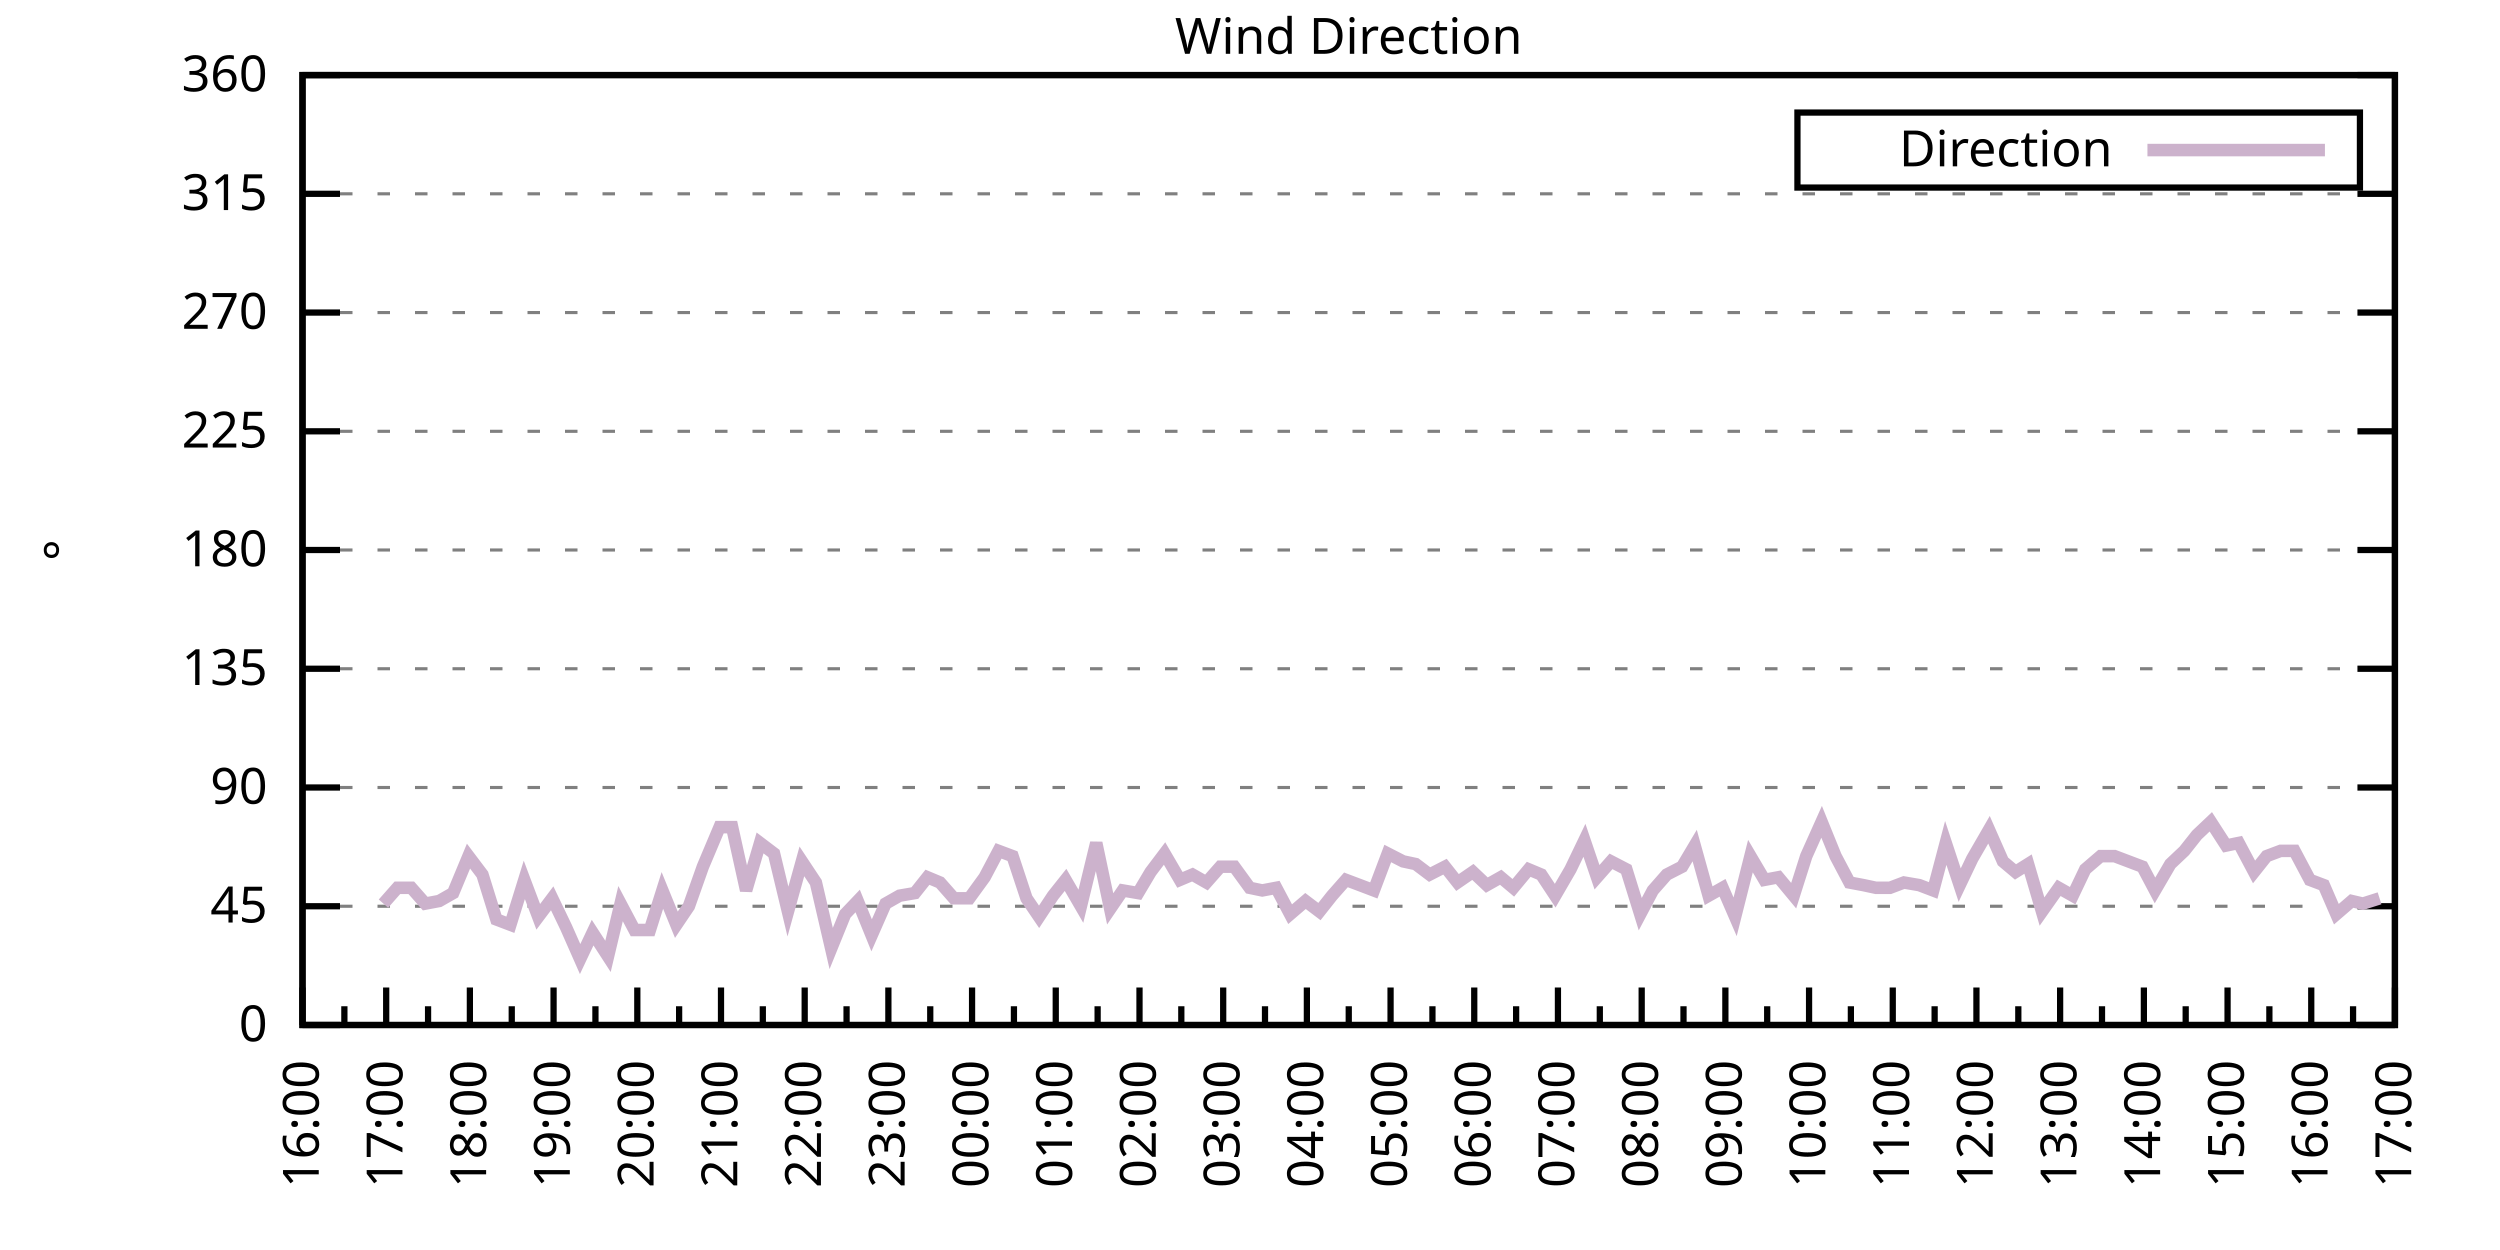
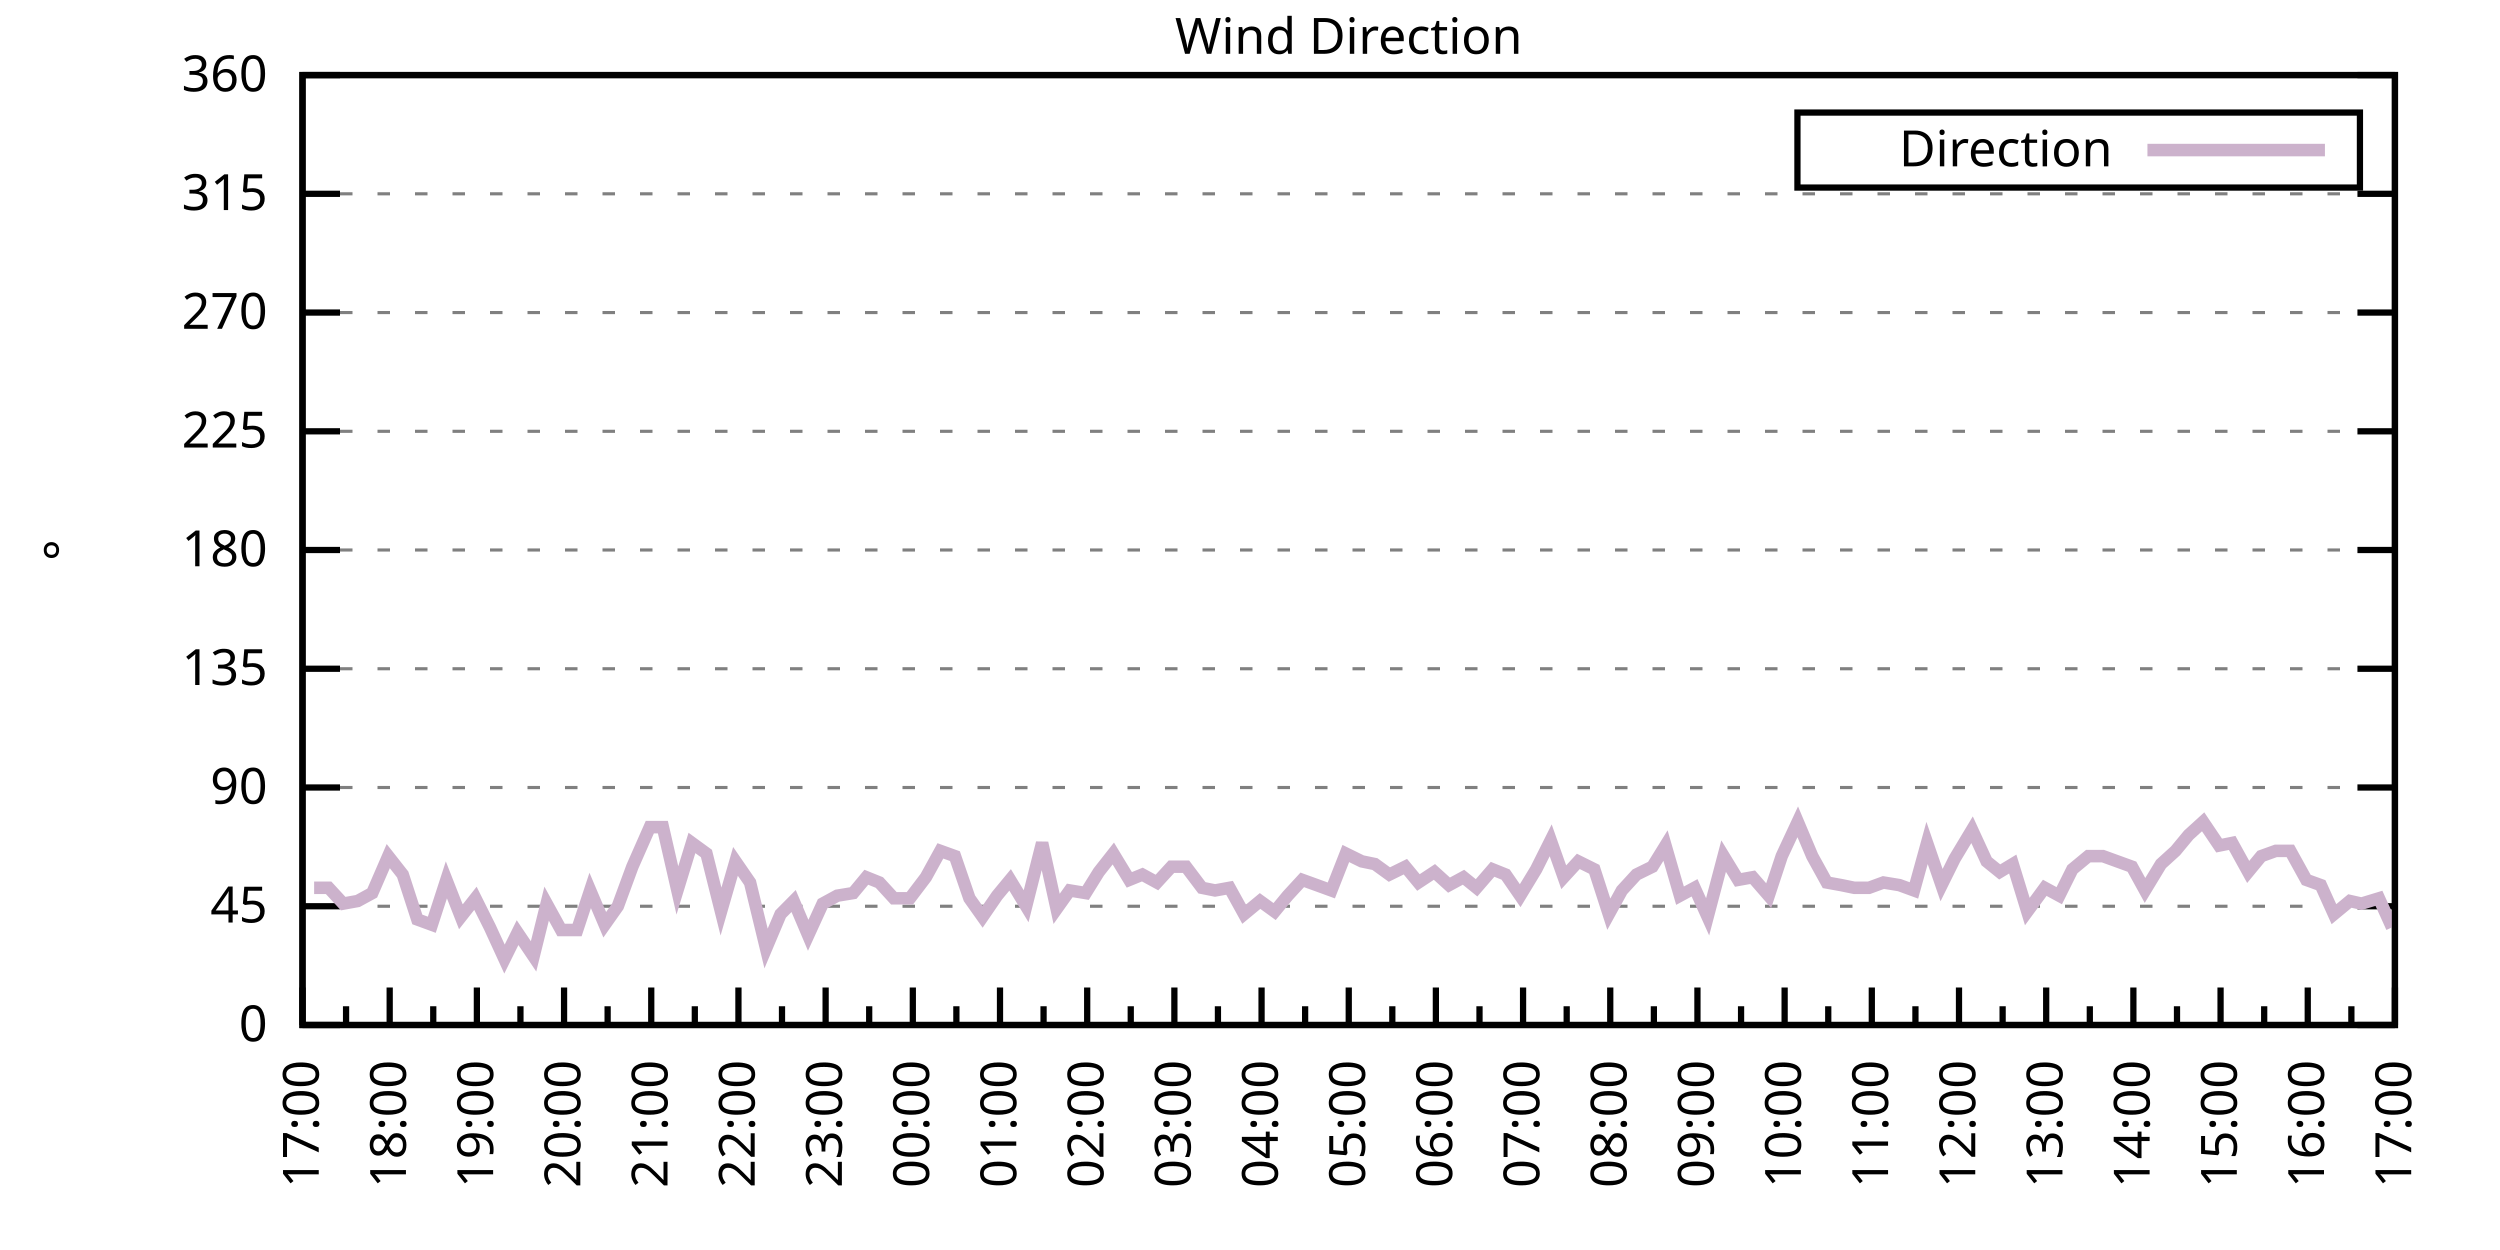
<svg xmlns="http://www.w3.org/2000/svg" xmlns:xlink="http://www.w3.org/1999/xlink" width="400" height="200" viewBox="0 0 400 200">
  <g id="gnuplot_canvas">
    <rect x="0" y="0" width="400" height="200" fill="none" />
    <defs>
      <circle id="gpDot" r="0.5" stroke-width="0.5" stroke="currentColor" />
      <path id="gpPt0" stroke-width="0.333" stroke="currentColor" d="M-1,0 h2 M0,-1 v2" />
      <path id="gpPt1" stroke-width="0.333" stroke="currentColor" d="M-1,-1 L1,1 M1,-1 L-1,1" />
      <path id="gpPt2" stroke-width="0.333" stroke="currentColor" d="M-1,0 L1,0 M0,-1 L0,1 M-1,-1 L1,1 M-1,1 L1,-1" />
      <rect id="gpPt3" stroke-width="0.333" stroke="currentColor" x="-1" y="-1" width="2" height="2" />
      <rect id="gpPt4" stroke-width="0.333" stroke="currentColor" fill="currentColor" x="-1" y="-1" width="2" height="2" />
      <circle id="gpPt5" stroke-width="0.333" stroke="currentColor" cx="0" cy="0" r="1" />
      <use xlink:href="#gpPt5" id="gpPt6" fill="currentColor" stroke="none" />
      <path id="gpPt7" stroke-width="0.333" stroke="currentColor" d="M0,-1.33 L-1.33,0.67 L1.33,0.67 z" />
      <use xlink:href="#gpPt7" id="gpPt8" fill="currentColor" stroke="none" />
      <use xlink:href="#gpPt7" id="gpPt9" stroke="currentColor" transform="rotate(180)" />
      <use xlink:href="#gpPt9" id="gpPt10" fill="currentColor" stroke="none" />
      <use xlink:href="#gpPt3" id="gpPt11" stroke="currentColor" transform="rotate(45)" />
      <use xlink:href="#gpPt11" id="gpPt12" fill="currentColor" stroke="none" />
      <path id="gpPt13" stroke-width="0.333" stroke="currentColor" d="M0,1.330 L1.265,0.411 L0.782,-1.067 L-0.782,-1.076 L-1.265,0.411 z" />
      <use xlink:href="#gpPt13" id="gpPt14" fill="currentColor" stroke="none" />
      <filter id="textbox" filterUnits="objectBoundingBox" x="0" y="0" height="1" width="1">
        <feFlood flood-color="white" flood-opacity="1" result="bgnd" />
        <feComposite in="SourceGraphic" in2="bgnd" operator="atop" />
      </filter>
      <filter id="greybox" filterUnits="objectBoundingBox" x="0" y="0" height="1" width="1">
        <feFlood flood-color="lightgrey" flood-opacity="1" result="grey" />
        <feComposite in="SourceGraphic" in2="grey" operator="atop" />
      </filter>
    </defs>
    <g fill="none" color="white" stroke="currentColor" stroke-width="1.00" stroke-linecap="butt" stroke-linejoin="miter">
</g>
    <g fill="none" color="black" stroke="currentColor" stroke-width="1.00" stroke-linecap="butt" stroke-linejoin="miter">
      <g stroke="none" shape-rendering="crispEdges">
        <polygon fill="rgb(255, 255, 255)" points="48.40,164.00 383.18,164.00 383.18,12.02 48.40,12.02 " />
      </g>
    </g>
    <g fill="none" color="black" stroke="currentColor" stroke-width="1.00" stroke-linecap="butt" stroke-linejoin="miter">
</g>
    <g fill="none" color="black" stroke="black" stroke-width="0.50" stroke-linecap="butt" stroke-linejoin="miter">
</g>
    <g fill="none" color="gray" stroke="currentColor" stroke-width="0.50" stroke-linecap="butt" stroke-linejoin="miter">
      <path stroke="gray" stroke-dasharray="2,4" class="gridline" d="M48.40,164.00 L383.19,164.00  " />
    </g>
    <g fill="none" color="gray" stroke="gray" stroke-width="1.00" stroke-linecap="butt" stroke-linejoin="miter">
</g>
    <g fill="none" color="black" stroke="currentColor" stroke-width="1.00" stroke-linecap="butt" stroke-linejoin="miter">
      <path stroke="black" d="M48.40,164.00 L54.40,164.00 M383.19,164.00 L377.19,164.00  " />
      <g transform="translate(42.80,166.60)" stroke="none" fill="black" font-family="Sans" font-size="8.00" text-anchor="end">
        <text>
          <tspan font-family="Sans"> 0</tspan>
        </text>
      </g>
    </g>
    <g fill="none" color="black" stroke="currentColor" stroke-width="1.00" stroke-linecap="butt" stroke-linejoin="miter">
</g>
    <g fill="none" color="black" stroke="black" stroke-width="0.50" stroke-linecap="butt" stroke-linejoin="miter">
</g>
    <g fill="none" color="gray" stroke="currentColor" stroke-width="0.50" stroke-linecap="butt" stroke-linejoin="miter">
      <path stroke="gray" stroke-dasharray="2,4" class="gridline" d="M48.40,145.00 L383.19,145.00  " />
    </g>
    <g fill="none" color="gray" stroke="gray" stroke-width="1.00" stroke-linecap="butt" stroke-linejoin="miter">
</g>
    <g fill="none" color="black" stroke="currentColor" stroke-width="1.00" stroke-linecap="butt" stroke-linejoin="miter">
      <path stroke="black" d="M48.40,145.00 L54.40,145.00 M383.19,145.00 L377.19,145.00  " />
      <g transform="translate(42.80,147.60)" stroke="none" fill="black" font-family="Sans" font-size="8.00" text-anchor="end">
        <text>
          <tspan font-family="Sans"> 45</tspan>
        </text>
      </g>
    </g>
    <g fill="none" color="black" stroke="currentColor" stroke-width="1.00" stroke-linecap="butt" stroke-linejoin="miter">
</g>
    <g fill="none" color="black" stroke="black" stroke-width="0.50" stroke-linecap="butt" stroke-linejoin="miter">
</g>
    <g fill="none" color="gray" stroke="currentColor" stroke-width="0.50" stroke-linecap="butt" stroke-linejoin="miter">
      <path stroke="gray" stroke-dasharray="2,4" class="gridline" d="M48.40,126.00 L383.19,126.00  " />
    </g>
    <g fill="none" color="gray" stroke="gray" stroke-width="1.00" stroke-linecap="butt" stroke-linejoin="miter">
</g>
    <g fill="none" color="black" stroke="currentColor" stroke-width="1.00" stroke-linecap="butt" stroke-linejoin="miter">
      <path stroke="black" d="M48.40,126.00 L54.40,126.00 M383.19,126.00 L377.19,126.00  " />
      <g transform="translate(42.80,128.60)" stroke="none" fill="black" font-family="Sans" font-size="8.00" text-anchor="end">
        <text>
          <tspan font-family="Sans"> 90</tspan>
        </text>
      </g>
    </g>
    <g fill="none" color="black" stroke="currentColor" stroke-width="1.00" stroke-linecap="butt" stroke-linejoin="miter">
</g>
    <g fill="none" color="black" stroke="black" stroke-width="0.50" stroke-linecap="butt" stroke-linejoin="miter">
</g>
    <g fill="none" color="gray" stroke="currentColor" stroke-width="0.50" stroke-linecap="butt" stroke-linejoin="miter">
      <path stroke="gray" stroke-dasharray="2,4" class="gridline" d="M48.40,107.00 L383.19,107.00  " />
    </g>
    <g fill="none" color="gray" stroke="gray" stroke-width="1.00" stroke-linecap="butt" stroke-linejoin="miter">
</g>
    <g fill="none" color="black" stroke="currentColor" stroke-width="1.00" stroke-linecap="butt" stroke-linejoin="miter">
      <path stroke="black" d="M48.40,107.00 L54.40,107.00 M383.19,107.00 L377.19,107.00  " />
      <g transform="translate(42.80,109.60)" stroke="none" fill="black" font-family="Sans" font-size="8.00" text-anchor="end">
        <text>
          <tspan font-family="Sans"> 135</tspan>
        </text>
      </g>
    </g>
    <g fill="none" color="black" stroke="currentColor" stroke-width="1.00" stroke-linecap="butt" stroke-linejoin="miter">
</g>
    <g fill="none" color="black" stroke="black" stroke-width="0.50" stroke-linecap="butt" stroke-linejoin="miter">
</g>
    <g fill="none" color="gray" stroke="currentColor" stroke-width="0.50" stroke-linecap="butt" stroke-linejoin="miter">
      <path stroke="gray" stroke-dasharray="2,4" class="gridline" d="M48.40,88.00 L383.19,88.00  " />
    </g>
    <g fill="none" color="gray" stroke="gray" stroke-width="1.00" stroke-linecap="butt" stroke-linejoin="miter">
</g>
    <g fill="none" color="black" stroke="currentColor" stroke-width="1.00" stroke-linecap="butt" stroke-linejoin="miter">
      <path stroke="black" d="M48.40,88.00 L54.40,88.00 M383.19,88.00 L377.19,88.00  " />
      <g transform="translate(42.80,90.60)" stroke="none" fill="black" font-family="Sans" font-size="8.00" text-anchor="end">
        <text>
          <tspan font-family="Sans"> 180</tspan>
        </text>
      </g>
    </g>
    <g fill="none" color="black" stroke="currentColor" stroke-width="1.00" stroke-linecap="butt" stroke-linejoin="miter">
</g>
    <g fill="none" color="black" stroke="black" stroke-width="0.50" stroke-linecap="butt" stroke-linejoin="miter">
</g>
    <g fill="none" color="gray" stroke="currentColor" stroke-width="0.50" stroke-linecap="butt" stroke-linejoin="miter">
      <path stroke="gray" stroke-dasharray="2,4" class="gridline" d="M48.40,69.01 L383.19,69.01  " />
    </g>
    <g fill="none" color="gray" stroke="gray" stroke-width="1.00" stroke-linecap="butt" stroke-linejoin="miter">
</g>
    <g fill="none" color="black" stroke="currentColor" stroke-width="1.00" stroke-linecap="butt" stroke-linejoin="miter">
      <path stroke="black" d="M48.40,69.01 L54.40,69.01 M383.19,69.01 L377.19,69.01  " />
      <g transform="translate(42.80,71.61)" stroke="none" fill="black" font-family="Sans" font-size="8.00" text-anchor="end">
        <text>
          <tspan font-family="Sans"> 225</tspan>
        </text>
      </g>
    </g>
    <g fill="none" color="black" stroke="currentColor" stroke-width="1.00" stroke-linecap="butt" stroke-linejoin="miter">
</g>
    <g fill="none" color="black" stroke="black" stroke-width="0.50" stroke-linecap="butt" stroke-linejoin="miter">
</g>
    <g fill="none" color="gray" stroke="currentColor" stroke-width="0.50" stroke-linecap="butt" stroke-linejoin="miter">
      <path stroke="gray" stroke-dasharray="2,4" class="gridline" d="M48.40,50.01 L383.19,50.01  " />
    </g>
    <g fill="none" color="gray" stroke="gray" stroke-width="1.00" stroke-linecap="butt" stroke-linejoin="miter">
</g>
    <g fill="none" color="black" stroke="currentColor" stroke-width="1.00" stroke-linecap="butt" stroke-linejoin="miter">
      <path stroke="black" d="M48.40,50.01 L54.40,50.01 M383.19,50.01 L377.19,50.01  " />
      <g transform="translate(42.80,52.61)" stroke="none" fill="black" font-family="Sans" font-size="8.00" text-anchor="end">
        <text>
          <tspan font-family="Sans"> 270</tspan>
        </text>
      </g>
    </g>
    <g fill="none" color="black" stroke="currentColor" stroke-width="1.00" stroke-linecap="butt" stroke-linejoin="miter">
</g>
    <g fill="none" color="black" stroke="black" stroke-width="0.50" stroke-linecap="butt" stroke-linejoin="miter">
</g>
    <g fill="none" color="gray" stroke="currentColor" stroke-width="0.50" stroke-linecap="butt" stroke-linejoin="miter">
      <path stroke="gray" stroke-dasharray="2,4" class="gridline" d="M48.40,31.01 L383.19,31.01  " />
    </g>
    <g fill="none" color="gray" stroke="gray" stroke-width="1.00" stroke-linecap="butt" stroke-linejoin="miter">
</g>
    <g fill="none" color="black" stroke="currentColor" stroke-width="1.00" stroke-linecap="butt" stroke-linejoin="miter">
      <path stroke="black" d="M48.40,31.01 L54.40,31.01 M383.19,31.01 L377.19,31.01  " />
      <g transform="translate(42.80,33.61)" stroke="none" fill="black" font-family="Sans" font-size="8.00" text-anchor="end">
        <text>
          <tspan font-family="Sans"> 315</tspan>
        </text>
      </g>
    </g>
    <g fill="none" color="black" stroke="currentColor" stroke-width="1.00" stroke-linecap="butt" stroke-linejoin="miter">
</g>
    <g fill="none" color="black" stroke="black" stroke-width="0.50" stroke-linecap="butt" stroke-linejoin="miter">
</g>
    <g fill="none" color="gray" stroke="currentColor" stroke-width="0.50" stroke-linecap="butt" stroke-linejoin="miter">
      <path stroke="gray" stroke-dasharray="2,4" class="gridline" d="M48.40,12.01 L383.19,12.01  " />
    </g>
    <g fill="none" color="gray" stroke="gray" stroke-width="1.00" stroke-linecap="butt" stroke-linejoin="miter">
</g>
    <g fill="none" color="black" stroke="currentColor" stroke-width="1.00" stroke-linecap="butt" stroke-linejoin="miter">
      <path stroke="black" d="M48.40,12.01 L54.40,12.01 M383.19,12.01 L377.19,12.01  " />
      <g transform="translate(42.80,14.61)" stroke="none" fill="black" font-family="Sans" font-size="8.00" text-anchor="end">
        <text>
          <tspan font-family="Sans"> 360</tspan>
        </text>
      </g>
    </g>
    <g fill="none" color="black" stroke="currentColor" stroke-width="1.00" stroke-linecap="butt" stroke-linejoin="miter">
      <path stroke="black" d="M48.40,164.00 L48.40,158.00  " />
      <g transform="translate(51.00,169.60) rotate(270)" stroke="none" fill="black" font-family="Sans" font-size="8.00" text-anchor="end">
        <text>
+           <tspan font-family="Sans">17:00</tspan>
+         </text>
+       </g>
+     </g>
+     <g fill="none" color="black" stroke="currentColor" stroke-width="1.00" stroke-linecap="butt" stroke-linejoin="miter">
+       <path stroke="black" d="M55.37,164.00 L55.37,161.00 M62.35,164.00 L62.35,158.00  " />
+       <g transform="translate(64.95,169.60) rotate(270)" stroke="none" fill="black" font-family="Sans" font-size="8.00" text-anchor="end">
+         <text>
+           <tspan font-family="Sans">18:00</tspan>
+         </text>
+       </g>
+     </g>
+     <g fill="none" color="black" stroke="currentColor" stroke-width="1.00" stroke-linecap="butt" stroke-linejoin="miter">
+       <path stroke="black" d="M69.32,164.00 L69.32,161.00 M76.30,164.00 L76.30,158.00  " />
+       <g transform="translate(78.90,169.60) rotate(270)" stroke="none" fill="black" font-family="Sans" font-size="8.00" text-anchor="end">
+         <text>
+           <tspan font-family="Sans">19:00</tspan>
+         </text>
+       </g>
+     </g>
+     <g fill="none" color="black" stroke="currentColor" stroke-width="1.00" stroke-linecap="butt" stroke-linejoin="miter">
+       <path stroke="black" d="M83.27,164.00 L83.27,161.00 M90.25,164.00 L90.25,158.00  " />
+       <g transform="translate(92.85,169.60) rotate(270)" stroke="none" fill="black" font-family="Sans" font-size="8.00" text-anchor="end">
+         <text>
+           <tspan font-family="Sans">20:00</tspan>
+         </text>
+       </g>
+     </g>
+     <g fill="none" color="black" stroke="currentColor" stroke-width="1.00" stroke-linecap="butt" stroke-linejoin="miter">
+       <path stroke="black" d="M97.22,164.00 L97.22,161.00 M104.20,164.00 L104.20,158.00  " />
+       <g transform="translate(106.80,169.60) rotate(270)" stroke="none" fill="black" font-family="Sans" font-size="8.00" text-anchor="end">
+         <text>
+           <tspan font-family="Sans">21:00</tspan>
+         </text>
+       </g>
+     </g>
+     <g fill="none" color="black" stroke="currentColor" stroke-width="1.00" stroke-linecap="butt" stroke-linejoin="miter">
+       <path stroke="black" d="M111.17,164.00 L111.17,161.00 M118.15,164.00 L118.15,158.00  " />
+       <g transform="translate(120.75,169.60) rotate(270)" stroke="none" fill="black" font-family="Sans" font-size="8.00" text-anchor="end">
+         <text>
+           <tspan font-family="Sans">22:00</tspan>
+         </text>
+       </g>
+     </g>
+     <g fill="none" color="black" stroke="currentColor" stroke-width="1.00" stroke-linecap="butt" stroke-linejoin="miter">
+       <path stroke="black" d="M125.12,164.00 L125.12,161.00 M132.10,164.00 L132.10,158.00  " />
+       <g transform="translate(134.70,169.60) rotate(270)" stroke="none" fill="black" font-family="Sans" font-size="8.00" text-anchor="end">
+         <text>
+           <tspan font-family="Sans">23:00</tspan>
+         </text>
+       </g>
+     </g>
+     <g fill="none" color="black" stroke="currentColor" stroke-width="1.00" stroke-linecap="butt" stroke-linejoin="miter">
+       <path stroke="black" d="M139.07,164.00 L139.07,161.00 M146.05,164.00 L146.05,158.00  " />
+       <g transform="translate(148.65,169.60) rotate(270)" stroke="none" fill="black" font-family="Sans" font-size="8.00" text-anchor="end">
+         <text>
+           <tspan font-family="Sans">00:00</tspan>
+         </text>
+       </g>
+     </g>
+     <g fill="none" color="black" stroke="currentColor" stroke-width="1.00" stroke-linecap="butt" stroke-linejoin="miter">
+       <path stroke="black" d="M153.02,164.00 L153.02,161.00 M160.00,164.00 L160.00,158.00  " />
+       <g transform="translate(162.60,169.60) rotate(270)" stroke="none" fill="black" font-family="Sans" font-size="8.00" text-anchor="end">
+         <text>
+           <tspan font-family="Sans">01:00</tspan>
+         </text>
+       </g>
+     </g>
+     <g fill="none" color="black" stroke="currentColor" stroke-width="1.00" stroke-linecap="butt" stroke-linejoin="miter">
+       <path stroke="black" d="M166.97,164.00 L166.97,161.00 M173.95,164.00 L173.95,158.00  " />
+       <g transform="translate(176.55,169.60) rotate(270)" stroke="none" fill="black" font-family="Sans" font-size="8.00" text-anchor="end">
+         <text>
+           <tspan font-family="Sans">02:00</tspan>
+         </text>
+       </g>
+     </g>
+     <g fill="none" color="black" stroke="currentColor" stroke-width="1.00" stroke-linecap="butt" stroke-linejoin="miter">
+       <path stroke="black" d="M180.92,164.00 L180.92,161.00 M187.90,164.00 L187.90,158.00  " />
+       <g transform="translate(190.50,169.60) rotate(270)" stroke="none" fill="black" font-family="Sans" font-size="8.00" text-anchor="end">
+         <text>
+           <tspan font-family="Sans">03:00</tspan>
+         </text>
+       </g>
+     </g>
+     <g fill="none" color="black" stroke="currentColor" stroke-width="1.00" stroke-linecap="butt" stroke-linejoin="miter">
+       <path stroke="black" d="M194.87,164.00 L194.87,161.00 M201.85,164.00 L201.85,158.00  " />
+       <g transform="translate(204.45,169.60) rotate(270)" stroke="none" fill="black" font-family="Sans" font-size="8.00" text-anchor="end">
+         <text>
+           <tspan font-family="Sans">04:00</tspan>
+         </text>
+       </g>
+     </g>
+     <g fill="none" color="black" stroke="currentColor" stroke-width="1.00" stroke-linecap="butt" stroke-linejoin="miter">
+       <path stroke="black" d="M208.82,164.00 L208.82,161.00 M215.80,164.00 L215.80,158.00  " />
+       <g transform="translate(218.40,169.60) rotate(270)" stroke="none" fill="black" font-family="Sans" font-size="8.00" text-anchor="end">
+         <text>
+           <tspan font-family="Sans">05:00</tspan>
+         </text>
+       </g>
+     </g>
+     <g fill="none" color="black" stroke="currentColor" stroke-width="1.00" stroke-linecap="butt" stroke-linejoin="miter">
+       <path stroke="black" d="M222.77,164.00 L222.77,161.00 M229.74,164.00 L229.74,158.00  " />
+       <g transform="translate(232.34,169.60) rotate(270)" stroke="none" fill="black" font-family="Sans" font-size="8.00" text-anchor="end">
+         <text>
+           <tspan font-family="Sans">06:00</tspan>
+         </text>
+       </g>
+     </g>
+     <g fill="none" color="black" stroke="currentColor" stroke-width="1.00" stroke-linecap="butt" stroke-linejoin="miter">
+       <path stroke="black" d="M236.72,164.00 L236.72,161.00 M243.69,164.00 L243.69,158.00  " />
+       <g transform="translate(246.29,169.60) rotate(270)" stroke="none" fill="black" font-family="Sans" font-size="8.00" text-anchor="end">
+         <text>
+           <tspan font-family="Sans">07:00</tspan>
+         </text>
+       </g>
+     </g>
+     <g fill="none" color="black" stroke="currentColor" stroke-width="1.00" stroke-linecap="butt" stroke-linejoin="miter">
+       <path stroke="black" d="M250.67,164.00 L250.67,161.00 M257.64,164.00 L257.64,158.00  " />
+       <g transform="translate(260.24,169.60) rotate(270)" stroke="none" fill="black" font-family="Sans" font-size="8.00" text-anchor="end">
+         <text>
+           <tspan font-family="Sans">08:00</tspan>
+         </text>
+       </g>
+     </g>
+     <g fill="none" color="black" stroke="currentColor" stroke-width="1.00" stroke-linecap="butt" stroke-linejoin="miter">
+       <path stroke="black" d="M264.62,164.00 L264.62,161.00 M271.59,164.00 L271.59,158.00  " />
+       <g transform="translate(274.19,169.60) rotate(270)" stroke="none" fill="black" font-family="Sans" font-size="8.00" text-anchor="end">
+         <text>
+           <tspan font-family="Sans">09:00</tspan>
+         </text>
+       </g>
+     </g>
+     <g fill="none" color="black" stroke="currentColor" stroke-width="1.00" stroke-linecap="butt" stroke-linejoin="miter">
+       <path stroke="black" d="M278.57,164.00 L278.57,161.00 M285.54,164.00 L285.54,158.00  " />
+       <g transform="translate(288.14,169.60) rotate(270)" stroke="none" fill="black" font-family="Sans" font-size="8.00" text-anchor="end">
+         <text>
+           <tspan font-family="Sans">10:00</tspan>
+         </text>
+       </g>
+     </g>
+     <g fill="none" color="black" stroke="currentColor" stroke-width="1.00" stroke-linecap="butt" stroke-linejoin="miter">
+       <path stroke="black" d="M292.52,164.00 L292.52,161.00 M299.49,164.00 L299.49,158.00  " />
+       <g transform="translate(302.09,169.60) rotate(270)" stroke="none" fill="black" font-family="Sans" font-size="8.00" text-anchor="end">
+         <text>
+           <tspan font-family="Sans">11:00</tspan>
+         </text>
+       </g>
+     </g>
+     <g fill="none" color="black" stroke="currentColor" stroke-width="1.00" stroke-linecap="butt" stroke-linejoin="miter">
+       <path stroke="black" d="M306.47,164.00 L306.47,161.00 M313.44,164.00 L313.44,158.00  " />
+       <g transform="translate(316.04,169.60) rotate(270)" stroke="none" fill="black" font-family="Sans" font-size="8.00" text-anchor="end">
+         <text>
+           <tspan font-family="Sans">12:00</tspan>
+         </text>
+       </g>
+     </g>
+     <g fill="none" color="black" stroke="currentColor" stroke-width="1.00" stroke-linecap="butt" stroke-linejoin="miter">
+       <path stroke="black" d="M320.42,164.00 L320.42,161.00 M327.39,164.00 L327.39,158.00  " />
+       <g transform="translate(329.99,169.60) rotate(270)" stroke="none" fill="black" font-family="Sans" font-size="8.00" text-anchor="end">
+         <text>
+           <tspan font-family="Sans">13:00</tspan>
+         </text>
+       </g>
+     </g>
+     <g fill="none" color="black" stroke="currentColor" stroke-width="1.00" stroke-linecap="butt" stroke-linejoin="miter">
+       <path stroke="black" d="M334.37,164.00 L334.37,161.00 M341.34,164.00 L341.34,158.00  " />
+       <g transform="translate(343.94,169.60) rotate(270)" stroke="none" fill="black" font-family="Sans" font-size="8.00" text-anchor="end">
+         <text>
+           <tspan font-family="Sans">14:00</tspan>
+         </text>
+       </g>
+     </g>
+     <g fill="none" color="black" stroke="currentColor" stroke-width="1.00" stroke-linecap="butt" stroke-linejoin="miter">
+       <path stroke="black" d="M348.32,164.00 L348.32,161.00 M355.29,164.00 L355.29,158.00  " />
+       <g transform="translate(357.89,169.60) rotate(270)" stroke="none" fill="black" font-family="Sans" font-size="8.00" text-anchor="end">
+         <text>
+           <tspan font-family="Sans">15:00</tspan>
+         </text>
+       </g>
+     </g>
+     <g fill="none" color="black" stroke="currentColor" stroke-width="1.00" stroke-linecap="butt" stroke-linejoin="miter">
+       <path stroke="black" d="M362.27,164.00 L362.27,161.00 M369.24,164.00 L369.24,158.00  " />
+       <g transform="translate(371.84,169.60) rotate(270)" stroke="none" fill="black" font-family="Sans" font-size="8.00" text-anchor="end">
+         <text>
          <tspan font-family="Sans">16:00</tspan>
        </text>
      </g>
    </g>
    <g fill="none" color="black" stroke="currentColor" stroke-width="1.00" stroke-linecap="butt" stroke-linejoin="miter">
-       <path stroke="black" d="M55.10,164.00 L55.10,161.00 M61.79,164.00 L61.79,158.00  " />
-       <g transform="translate(64.39,169.60) rotate(270)" stroke="none" fill="black" font-family="Sans" font-size="8.00" text-anchor="end">
-         <text>
-           <tspan font-family="Sans">17:00</tspan>
-         </text>
-       </g>
-     </g>
-     <g fill="none" color="black" stroke="currentColor" stroke-width="1.00" stroke-linecap="butt" stroke-linejoin="miter">
-       <path stroke="black" d="M68.49,164.00 L68.49,161.00 M75.18,164.00 L75.18,158.00  " />
-       <g transform="translate(77.78,169.60) rotate(270)" stroke="none" fill="black" font-family="Sans" font-size="8.00" text-anchor="end">
-         <text>
-           <tspan font-family="Sans">18:00</tspan>
-         </text>
-       </g>
-     </g>
-     <g fill="none" color="black" stroke="currentColor" stroke-width="1.00" stroke-linecap="butt" stroke-linejoin="miter">
-       <path stroke="black" d="M81.88,164.00 L81.88,161.00 M88.57,164.00 L88.57,158.00  " />
-       <g transform="translate(91.17,169.60) rotate(270)" stroke="none" fill="black" font-family="Sans" font-size="8.00" text-anchor="end">
-         <text>
-           <tspan font-family="Sans">19:00</tspan>
-         </text>
-       </g>
-     </g>
-     <g fill="none" color="black" stroke="currentColor" stroke-width="1.00" stroke-linecap="butt" stroke-linejoin="miter">
-       <path stroke="black" d="M95.27,164.00 L95.27,161.00 M101.97,164.00 L101.97,158.00  " />
-       <g transform="translate(104.57,169.60) rotate(270)" stroke="none" fill="black" font-family="Sans" font-size="8.00" text-anchor="end">
-         <text>
-           <tspan font-family="Sans">20:00</tspan>
-         </text>
-       </g>
-     </g>
-     <g fill="none" color="black" stroke="currentColor" stroke-width="1.00" stroke-linecap="butt" stroke-linejoin="miter">
-       <path stroke="black" d="M108.66,164.00 L108.66,161.00 M115.36,164.00 L115.36,158.00  " />
-       <g transform="translate(117.96,169.60) rotate(270)" stroke="none" fill="black" font-family="Sans" font-size="8.00" text-anchor="end">
-         <text>
-           <tspan font-family="Sans">21:00</tspan>
-         </text>
-       </g>
-     </g>
-     <g fill="none" color="black" stroke="currentColor" stroke-width="1.00" stroke-linecap="butt" stroke-linejoin="miter">
-       <path stroke="black" d="M122.05,164.00 L122.05,161.00 M128.75,164.00 L128.75,158.00  " />
-       <g transform="translate(131.35,169.60) rotate(270)" stroke="none" fill="black" font-family="Sans" font-size="8.00" text-anchor="end">
-         <text>
-           <tspan font-family="Sans">22:00</tspan>
-         </text>
-       </g>
-     </g>
-     <g fill="none" color="black" stroke="currentColor" stroke-width="1.00" stroke-linecap="butt" stroke-linejoin="miter">
-       <path stroke="black" d="M135.45,164.00 L135.45,161.00 M142.14,164.00 L142.14,158.00  " />
-       <g transform="translate(144.74,169.60) rotate(270)" stroke="none" fill="black" font-family="Sans" font-size="8.00" text-anchor="end">
-         <text>
-           <tspan font-family="Sans">23:00</tspan>
-         </text>
-       </g>
-     </g>
-     <g fill="none" color="black" stroke="currentColor" stroke-width="1.00" stroke-linecap="butt" stroke-linejoin="miter">
-       <path stroke="black" d="M148.84,164.00 L148.84,161.00 M155.53,164.00 L155.53,158.00  " />
-       <g transform="translate(158.13,169.60) rotate(270)" stroke="none" fill="black" font-family="Sans" font-size="8.00" text-anchor="end">
-         <text>
-           <tspan font-family="Sans">00:00</tspan>
-         </text>
-       </g>
-     </g>
-     <g fill="none" color="black" stroke="currentColor" stroke-width="1.00" stroke-linecap="butt" stroke-linejoin="miter">
-       <path stroke="black" d="M162.23,164.00 L162.23,161.00 M168.92,164.00 L168.92,158.00  " />
-       <g transform="translate(171.52,169.60) rotate(270)" stroke="none" fill="black" font-family="Sans" font-size="8.00" text-anchor="end">
-         <text>
-           <tspan font-family="Sans">01:00</tspan>
-         </text>
-       </g>
-     </g>
-     <g fill="none" color="black" stroke="currentColor" stroke-width="1.00" stroke-linecap="butt" stroke-linejoin="miter">
-       <path stroke="black" d="M175.62,164.00 L175.62,161.00 M182.32,164.00 L182.32,158.00  " />
-       <g transform="translate(184.92,169.60) rotate(270)" stroke="none" fill="black" font-family="Sans" font-size="8.00" text-anchor="end">
-         <text>
-           <tspan font-family="Sans">02:00</tspan>
-         </text>
-       </g>
-     </g>
-     <g fill="none" color="black" stroke="currentColor" stroke-width="1.00" stroke-linecap="butt" stroke-linejoin="miter">
-       <path stroke="black" d="M189.01,164.00 L189.01,161.00 M195.71,164.00 L195.71,158.00  " />
-       <g transform="translate(198.31,169.60) rotate(270)" stroke="none" fill="black" font-family="Sans" font-size="8.00" text-anchor="end">
-         <text>
-           <tspan font-family="Sans">03:00</tspan>
-         </text>
-       </g>
-     </g>
-     <g fill="none" color="black" stroke="currentColor" stroke-width="1.00" stroke-linecap="butt" stroke-linejoin="miter">
-       <path stroke="black" d="M202.40,164.00 L202.40,161.00 M209.10,164.00 L209.10,158.00  " />
-       <g transform="translate(211.70,169.60) rotate(270)" stroke="none" fill="black" font-family="Sans" font-size="8.00" text-anchor="end">
-         <text>
-           <tspan font-family="Sans">04:00</tspan>
-         </text>
-       </g>
-     </g>
-     <g fill="none" color="black" stroke="currentColor" stroke-width="1.00" stroke-linecap="butt" stroke-linejoin="miter">
-       <path stroke="black" d="M215.80,164.00 L215.80,161.00 M222.49,164.00 L222.49,158.00  " />
-       <g transform="translate(225.09,169.60) rotate(270)" stroke="none" fill="black" font-family="Sans" font-size="8.00" text-anchor="end">
-         <text>
-           <tspan font-family="Sans">05:00</tspan>
-         </text>
-       </g>
-     </g>
-     <g fill="none" color="black" stroke="currentColor" stroke-width="1.00" stroke-linecap="butt" stroke-linejoin="miter">
-       <path stroke="black" d="M229.19,164.00 L229.19,161.00 M235.88,164.00 L235.88,158.00  " />
-       <g transform="translate(238.48,169.60) rotate(270)" stroke="none" fill="black" font-family="Sans" font-size="8.00" text-anchor="end">
-         <text>
-           <tspan font-family="Sans">06:00</tspan>
-         </text>
-       </g>
-     </g>
-     <g fill="none" color="black" stroke="currentColor" stroke-width="1.00" stroke-linecap="butt" stroke-linejoin="miter">
-       <path stroke="black" d="M242.58,164.00 L242.58,161.00 M249.27,164.00 L249.27,158.00  " />
-       <g transform="translate(251.87,169.60) rotate(270)" stroke="none" fill="black" font-family="Sans" font-size="8.00" text-anchor="end">
-         <text>
-           <tspan font-family="Sans">07:00</tspan>
-         </text>
-       </g>
-     </g>
-     <g fill="none" color="black" stroke="currentColor" stroke-width="1.00" stroke-linecap="butt" stroke-linejoin="miter">
-       <path stroke="black" d="M255.97,164.00 L255.97,161.00 M262.67,164.00 L262.67,158.00  " />
-       <g transform="translate(265.27,169.60) rotate(270)" stroke="none" fill="black" font-family="Sans" font-size="8.00" text-anchor="end">
-         <text>
-           <tspan font-family="Sans">08:00</tspan>
-         </text>
-       </g>
-     </g>
-     <g fill="none" color="black" stroke="currentColor" stroke-width="1.00" stroke-linecap="butt" stroke-linejoin="miter">
-       <path stroke="black" d="M269.36,164.00 L269.36,161.00 M276.06,164.00 L276.06,158.00  " />
-       <g transform="translate(278.66,169.60) rotate(270)" stroke="none" fill="black" font-family="Sans" font-size="8.00" text-anchor="end">
-         <text>
-           <tspan font-family="Sans">09:00</tspan>
-         </text>
-       </g>
-     </g>
-     <g fill="none" color="black" stroke="currentColor" stroke-width="1.00" stroke-linecap="butt" stroke-linejoin="miter">
-       <path stroke="black" d="M282.75,164.00 L282.75,161.00 M289.45,164.00 L289.45,158.00  " />
-       <g transform="translate(292.05,169.60) rotate(270)" stroke="none" fill="black" font-family="Sans" font-size="8.00" text-anchor="end">
-         <text>
-           <tspan font-family="Sans">10:00</tspan>
-         </text>
-       </g>
-     </g>
-     <g fill="none" color="black" stroke="currentColor" stroke-width="1.00" stroke-linecap="butt" stroke-linejoin="miter">
-       <path stroke="black" d="M296.14,164.00 L296.14,161.00 M302.84,164.00 L302.84,158.00  " />
-       <g transform="translate(305.44,169.60) rotate(270)" stroke="none" fill="black" font-family="Sans" font-size="8.00" text-anchor="end">
-         <text>
-           <tspan font-family="Sans">11:00</tspan>
-         </text>
-       </g>
-     </g>
-     <g fill="none" color="black" stroke="currentColor" stroke-width="1.00" stroke-linecap="butt" stroke-linejoin="miter">
-       <path stroke="black" d="M309.54,164.00 L309.54,161.00 M316.23,164.00 L316.23,158.00  " />
-       <g transform="translate(318.83,169.60) rotate(270)" stroke="none" fill="black" font-family="Sans" font-size="8.00" text-anchor="end">
-         <text>
-           <tspan font-family="Sans">12:00</tspan>
-         </text>
-       </g>
-     </g>
-     <g fill="none" color="black" stroke="currentColor" stroke-width="1.00" stroke-linecap="butt" stroke-linejoin="miter">
-       <path stroke="black" d="M322.93,164.00 L322.93,161.00 M329.62,164.00 L329.62,158.00  " />
-       <g transform="translate(332.22,169.60) rotate(270)" stroke="none" fill="black" font-family="Sans" font-size="8.00" text-anchor="end">
-         <text>
-           <tspan font-family="Sans">13:00</tspan>
-         </text>
-       </g>
-     </g>
-     <g fill="none" color="black" stroke="currentColor" stroke-width="1.00" stroke-linecap="butt" stroke-linejoin="miter">
-       <path stroke="black" d="M336.32,164.00 L336.32,161.00 M343.02,164.00 L343.02,158.00  " />
-       <g transform="translate(345.62,169.60) rotate(270)" stroke="none" fill="black" font-family="Sans" font-size="8.00" text-anchor="end">
-         <text>
-           <tspan font-family="Sans">14:00</tspan>
-         </text>
-       </g>
-     </g>
-     <g fill="none" color="black" stroke="currentColor" stroke-width="1.00" stroke-linecap="butt" stroke-linejoin="miter">
-       <path stroke="black" d="M349.71,164.00 L349.71,161.00 M356.41,164.00 L356.41,158.00  " />
-       <g transform="translate(359.01,169.60) rotate(270)" stroke="none" fill="black" font-family="Sans" font-size="8.00" text-anchor="end">
-         <text>
-           <tspan font-family="Sans">15:00</tspan>
-         </text>
-       </g>
-     </g>
-     <g fill="none" color="black" stroke="currentColor" stroke-width="1.00" stroke-linecap="butt" stroke-linejoin="miter">
-       <path stroke="black" d="M363.10,164.00 L363.10,161.00 M369.80,164.00 L369.80,158.00  " />
-       <g transform="translate(372.40,169.60) rotate(270)" stroke="none" fill="black" font-family="Sans" font-size="8.00" text-anchor="end">
-         <text>
-           <tspan font-family="Sans">16:00</tspan>
-         </text>
-       </g>
-     </g>
-     <g fill="none" color="black" stroke="currentColor" stroke-width="1.00" stroke-linecap="butt" stroke-linejoin="miter">
-       <path stroke="black" d="M376.49,164.00 L376.49,161.00 M383.19,164.00 L383.19,158.00  " />
+       <path stroke="black" d="M376.22,164.00 L376.22,161.00 M383.19,164.00 L383.19,158.00  " />
      <g transform="translate(385.79,169.60) rotate(270)" stroke="none" fill="black" font-family="Sans" font-size="8.00" text-anchor="end">
        <text>
          <tspan font-family="Sans">17:00</tspan>
        </text>
      </g>
    </g>
    <g fill="none" color="black" stroke="currentColor" stroke-width="1.00" stroke-linecap="butt" stroke-linejoin="miter">
</g>
    <g fill="none" color="black" stroke="currentColor" stroke-width="1.00" stroke-linecap="butt" stroke-linejoin="miter">
      <path stroke="black" d="M48.40,12.01 L48.40,164.00 L383.19,164.00 L383.19,12.01 L48.40,12.01 Z  " />
    </g>
    <g fill="none" color="black" stroke="currentColor" stroke-width="1.00" stroke-linecap="butt" stroke-linejoin="miter">
      <g transform="translate(12.80,88.01) rotate(270)" stroke="none" fill="black" font-family="Sans" font-size="8.00" text-anchor="middle">
        <text>
          <tspan font-family="Sans">°</tspan>
        </text>
      </g>
    </g>
    <g fill="none" color="black" stroke="currentColor" stroke-width="1.00" stroke-linecap="butt" stroke-linejoin="miter">
</g>
    <g fill="none" color="black" stroke="currentColor" stroke-width="1.00" stroke-linecap="butt" stroke-linejoin="miter">
      <path stroke="black" d="M287.59,30.01 L287.59,18.01 L377.59,18.01 L377.59,30.01 L287.59,30.01 Z  " />
    </g>
    <g id="Wind_direction_plot_1">
      <g fill="none" color="white" stroke="black" stroke-width="2.00" stroke-linecap="butt" stroke-linejoin="miter">
</g>
      <g fill="none" color="black" stroke="currentColor" stroke-width="2.00" stroke-linecap="butt" stroke-linejoin="miter">
        <g transform="translate(337.99,26.61)" stroke="none" fill="black" font-family="Sans" font-size="8.00" text-anchor="end">
          <text>
            <tspan font-family="Sans">Direction</tspan>
          </text>
        </g>
      </g>
      <g fill="none" color="black" stroke="currentColor" stroke-width="2.00" stroke-linecap="butt" stroke-linejoin="miter">
-         <path stroke="rgb(204, 178, 204)" d="M343.59,24.01 L371.99,24.01 M61.35,144.58 L63.58,142.05 L65.81,142.05 L68.04,144.58 L70.27,144.16 L72.50,142.89   L74.96,136.98 L77.19,139.93 L79.42,147.11 L81.66,147.96 L83.89,140.78 L86.12,146.69 L88.35,143.73 L90.58,148.38   L92.82,153.45 L94.82,149.22 L97.28,153.02 L99.29,144.58 L101.52,148.80 L103.98,148.80 L105.98,142.47 L108.22,147.96   L110.22,145.00 L112.46,138.67 L115.13,132.34 L117.14,132.34 L119.38,142.47 L121.61,134.87 L123.84,136.56 L126.07,145.85   L128.30,137.82 L130.54,141.20 L132.99,151.76 L135.22,146.27 L137.23,144.16 L139.46,149.65 L141.69,144.58 L143.93,143.31   L146.38,142.89 L148.39,140.36 L150.40,141.20 L152.63,143.73 L155.09,143.73 L157.54,140.36 L159.77,136.14 L162.01,136.98   L164.24,143.73 L166.25,146.69 L168.48,143.31 L170.49,140.78 L172.94,145.00 L175.40,134.87 L177.63,145.42 L179.64,142.47   L182.09,142.89 L184.10,139.51 L186.33,136.56 L188.79,140.78 L190.80,139.93 L193.03,141.20 L195.26,138.67 L197.49,138.67   L199.95,142.05 L201.96,142.47 L204.19,142.05 L206.42,146.27 L208.88,144.16 L211.11,145.85 L213.12,143.31 L215.35,140.78   L217.58,141.62 L219.81,142.47 L222.04,136.56 L224.50,137.82 L226.51,138.25 L228.74,139.93 L231.20,138.67 L233.20,141.20   L235.66,139.51 L237.89,141.62 L240.12,140.36 L242.13,142.05 L244.59,139.09 L246.60,139.93 L248.83,143.31 L251.28,139.09   L253.51,134.45 L255.52,140.36 L257.76,137.82 L260.21,139.09 L262.44,146.27 L264.45,142.47 L266.68,139.93 L269.14,138.67   L271.15,135.29 L273.38,143.31 L275.61,142.05 L277.62,146.69 L280.07,136.98 L282.31,140.78 L284.54,140.36 L286.99,143.31   L289.00,136.98 L291.46,131.49 L293.69,136.98 L295.92,141.20 L298.15,141.62 L300.16,142.05 L302.39,142.05 L304.63,141.20   L307.08,141.62 L309.31,142.47 L311.32,134.87 L313.55,141.62 L315.56,137.40 L318.24,132.76 L320.47,137.82 L322.48,139.51   L324.49,138.25 L326.72,145.85 L329.40,142.05 L331.63,143.31 L333.64,139.09 L336.10,136.98 L338.33,136.98 L342.79,138.67   L344.80,142.47 L347.26,138.25 L349.49,136.14 L351.50,133.60 L353.73,131.49 L356.18,135.29 L358.19,134.87 L360.65,139.51   L362.66,136.98 L364.89,136.14 L367.12,136.14 L369.58,140.78 L371.81,141.62 L373.82,146.27 L376.27,144.16 L378.06,144.58   L380.73,143.73  " />
+         <path stroke="rgb(204, 178, 204)" d="M343.59,24.01 L371.99,24.01 M50.26,142.05 L52.58,142.05 L54.91,144.58 L57.23,144.16 L59.56,142.89 L62.12,136.98   L64.44,139.93 L66.77,147.11 L69.09,147.96 L71.42,140.78 L73.74,146.69 L76.07,143.73 L78.39,148.38 L80.72,153.45   L82.81,149.22 L85.37,153.02 L87.46,144.58 L89.78,148.80 L92.34,148.80 L94.43,142.47 L96.76,147.96 L98.85,145.00   L101.18,138.67 L103.97,132.34 L106.06,132.34 L108.38,142.47 L110.71,134.87 L113.03,136.56 L115.36,145.85 L117.68,137.82   L120.01,141.20 L122.57,151.76 L124.89,146.27 L126.98,144.16 L129.31,149.65 L131.63,144.58 L133.96,143.31 L136.51,142.89   L138.61,140.36 L140.70,141.20 L143.02,143.73 L145.58,143.73 L148.14,140.36 L150.46,136.14 L152.79,136.98 L155.11,143.73   L157.21,146.69 L159.53,143.31 L161.62,140.78 L164.18,145.00 L166.74,134.87 L169.06,145.42 L171.16,142.47 L173.71,142.89   L175.81,139.51 L178.13,136.56 L180.69,140.78 L182.78,139.93 L185.11,141.20 L187.43,138.67 L189.76,138.67 L192.31,142.05   L194.41,142.47 L196.73,142.05 L199.06,146.27 L201.61,144.16 L203.94,145.85 L206.03,143.31 L208.36,140.78 L210.68,141.62   L213.01,142.47 L215.33,136.56 L217.89,137.82 L219.98,138.25 L222.30,139.93 L224.86,138.67 L226.95,141.20 L229.51,139.51   L231.84,141.62 L234.16,140.36 L236.25,142.05 L238.81,139.09 L240.90,139.93 L243.23,143.31 L245.79,139.09 L248.11,134.45   L250.20,140.36 L252.53,137.82 L255.09,139.09 L257.41,146.27 L259.50,142.47 L261.83,139.93 L264.39,138.67 L266.48,135.29   L268.80,143.31 L271.13,142.05 L273.22,146.69 L275.78,136.98 L278.10,140.78 L280.43,140.36 L282.99,143.31 L285.08,136.98   L287.64,131.49 L289.96,136.98 L292.29,141.20 L294.61,141.62 L296.70,142.05 L299.03,142.05 L301.35,141.20 L303.91,141.62   L306.23,142.47 L308.33,134.87 L310.65,141.62 L312.74,137.40 L315.53,132.76 L317.86,137.82 L319.95,139.51 L322.04,138.25   L324.37,145.85 L327.16,142.05 L329.48,143.31 L331.58,139.09 L334.13,136.98 L336.46,136.98 L341.11,138.67 L343.20,142.47   L345.76,138.25 L348.08,136.14 L350.18,133.60 L352.50,131.49 L355.06,135.29 L357.15,134.87 L359.71,139.51 L361.80,136.98   L364.13,136.14 L366.45,136.14 L369.01,140.78 L371.33,141.62 L373.43,146.27 L375.98,144.16 L377.84,144.58 L380.63,143.73   L382.73,148.38  " />
      </g>
    </g>
    <g fill="none" color="black" stroke="currentColor" stroke-width="2.00" stroke-linecap="butt" stroke-linejoin="miter">
</g>
    <g fill="none" color="black" stroke="black" stroke-width="1.00" stroke-linecap="butt" stroke-linejoin="miter">
</g>
    <g fill="none" color="black" stroke="currentColor" stroke-width="1.00" stroke-linecap="butt" stroke-linejoin="miter">
      <path stroke="black" d="M48.40,12.01 L48.40,164.00 L383.19,164.00 L383.19,12.01 L48.40,12.01 Z  " />
    </g>
    <g fill="none" color="black" stroke="currentColor" stroke-width="1.00" stroke-linecap="butt" stroke-linejoin="miter">
      <g transform="translate(215.79,8.61)" stroke="none" fill="black" font-family="Sans" font-size="8.00" text-anchor="middle">
        <text>
          <tspan font-family="Sans">Wind Direction</tspan>
        </text>
      </g>
    </g>
    <g fill="none" color="black" stroke="currentColor" stroke-width="1.00" stroke-linecap="butt" stroke-linejoin="miter">
</g>
  </g>
</svg>
